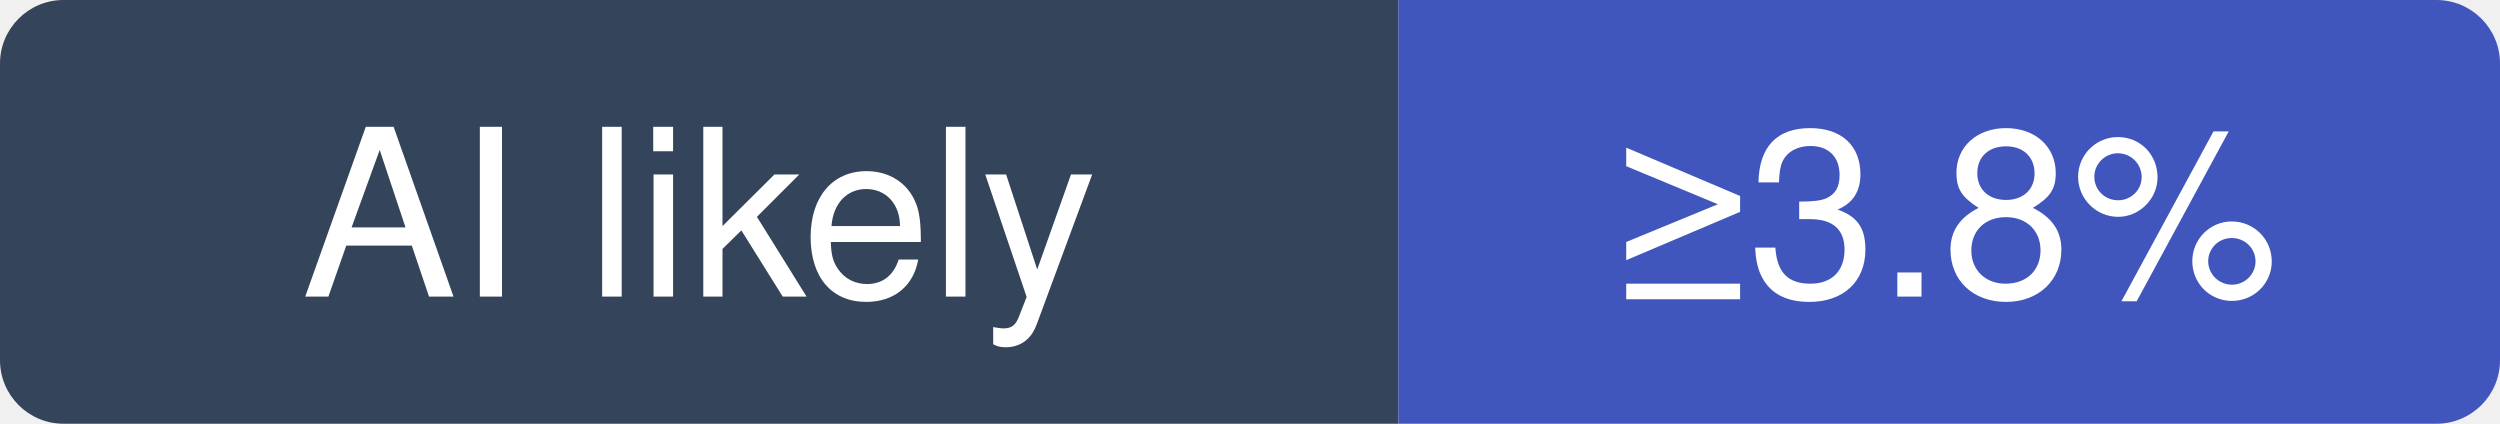
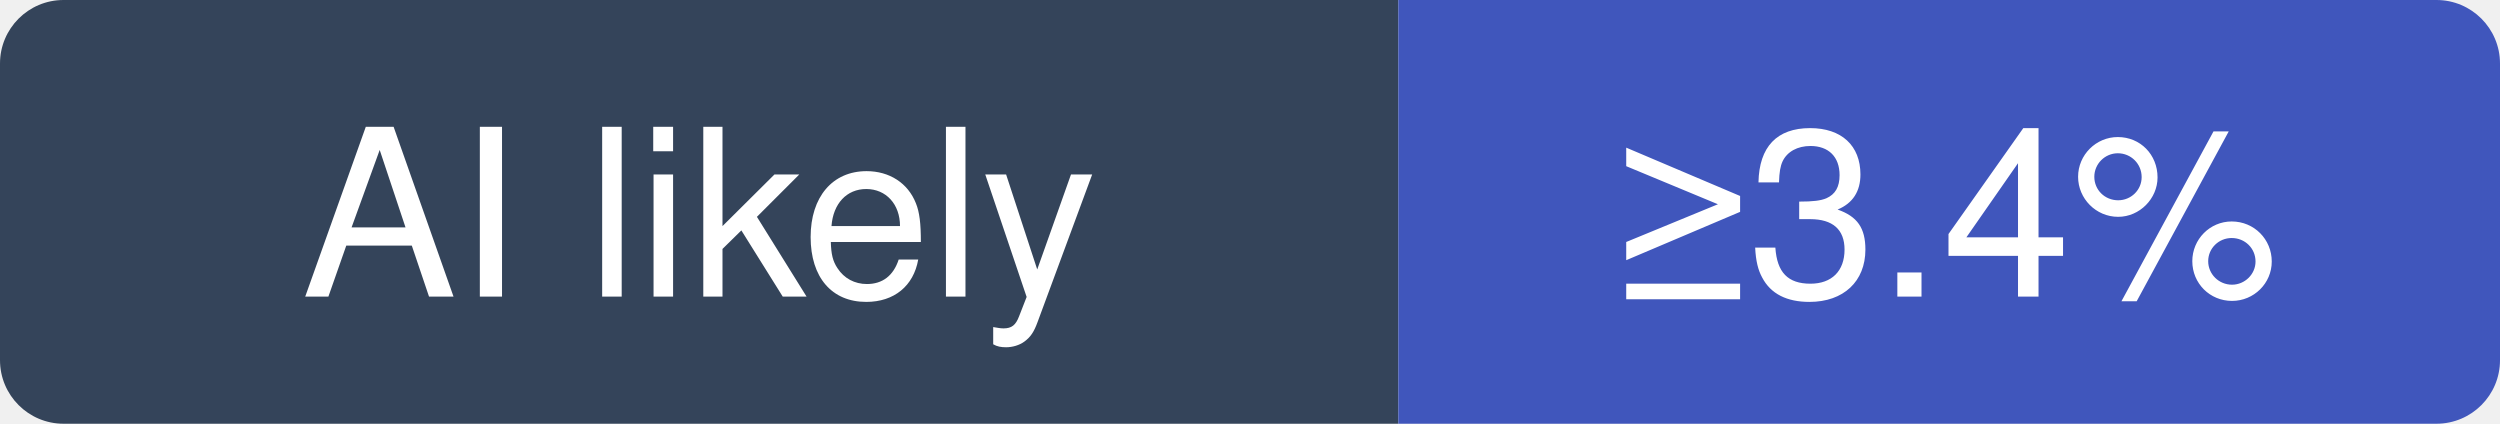
- <svg xmlns="http://www.w3.org/2000/svg" width="118" height="20" viewBox="0 0 118 20" role="img" aria-label="nextcloud/server: at least 3.8% of recent commits disclose an AI agent; no estimate beyond that">
+ <svg xmlns="http://www.w3.org/2000/svg" width="118" height="20" viewBox="0 0 118 20" role="img" aria-label="nextcloud/server: at least 3.4% of recent commits disclose an AI agent; no estimate beyond that">
  <clipPath id="hm-l">
    <rect width="118" height="20" rx="3" />
  </clipPath>
  <g clip-path="url(#hm-l)">
    <rect width="66" height="20" fill="#34445A" />
    <rect x="66" width="52" height="20" fill="#4056BC" />
  </g>
  <g fill="#fff" text-anchor="middle" font-family="Verdana, -apple-system, BlinkMacSystemFont, Segoe UI, Helvetica, Arial, Fira Sans, sans-serif" font-size="11">
    <text x="33" y="14">AI likely</text>
-     <text x="92" y="14">≥3.8%</text>
+     <text x="92" y="14">≥3.4%</text>
  </g>
</svg>
